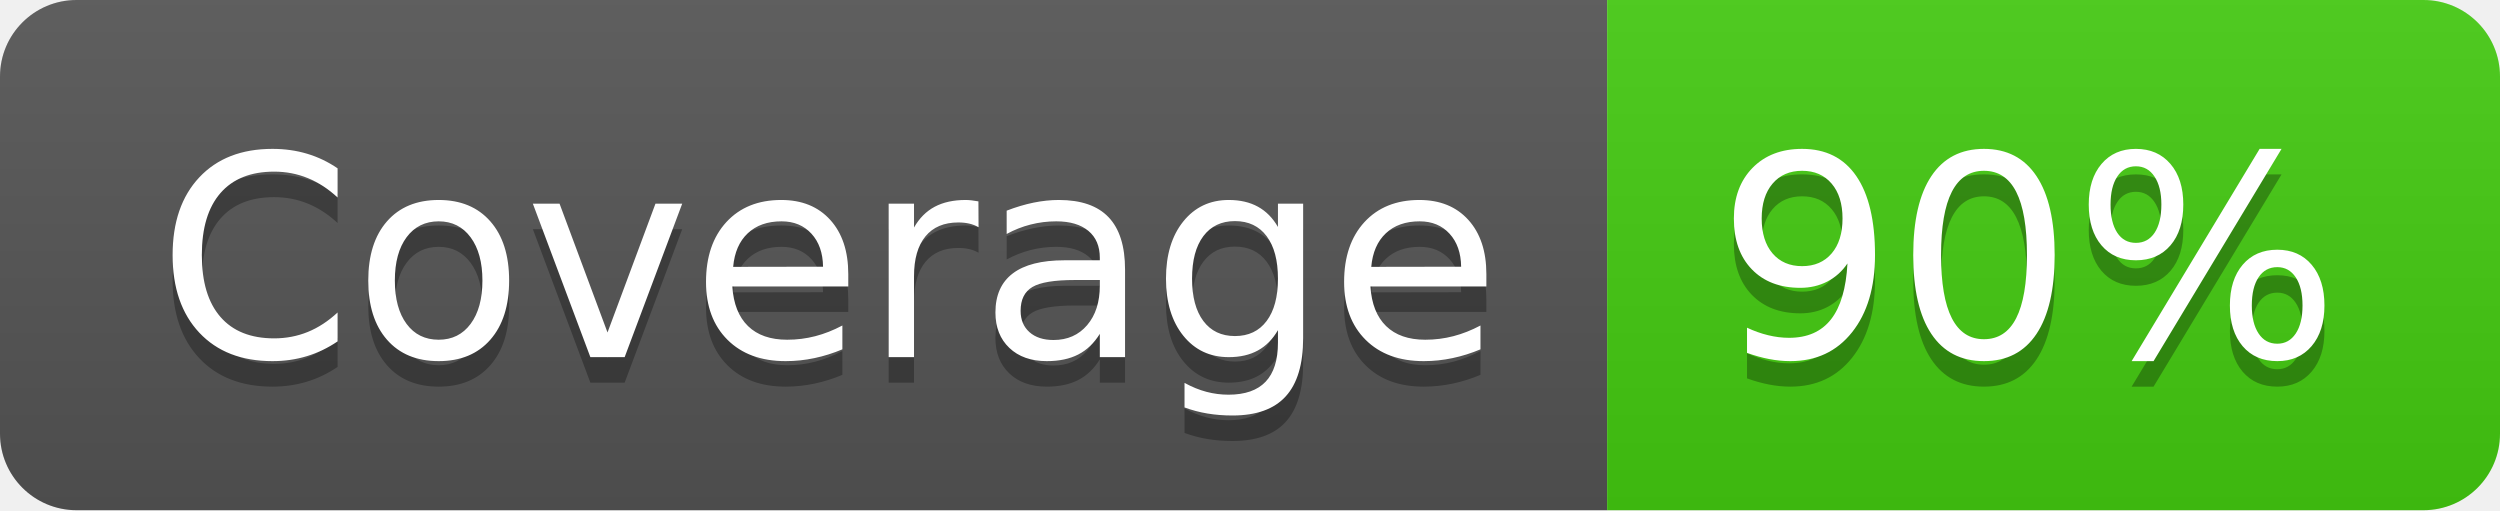
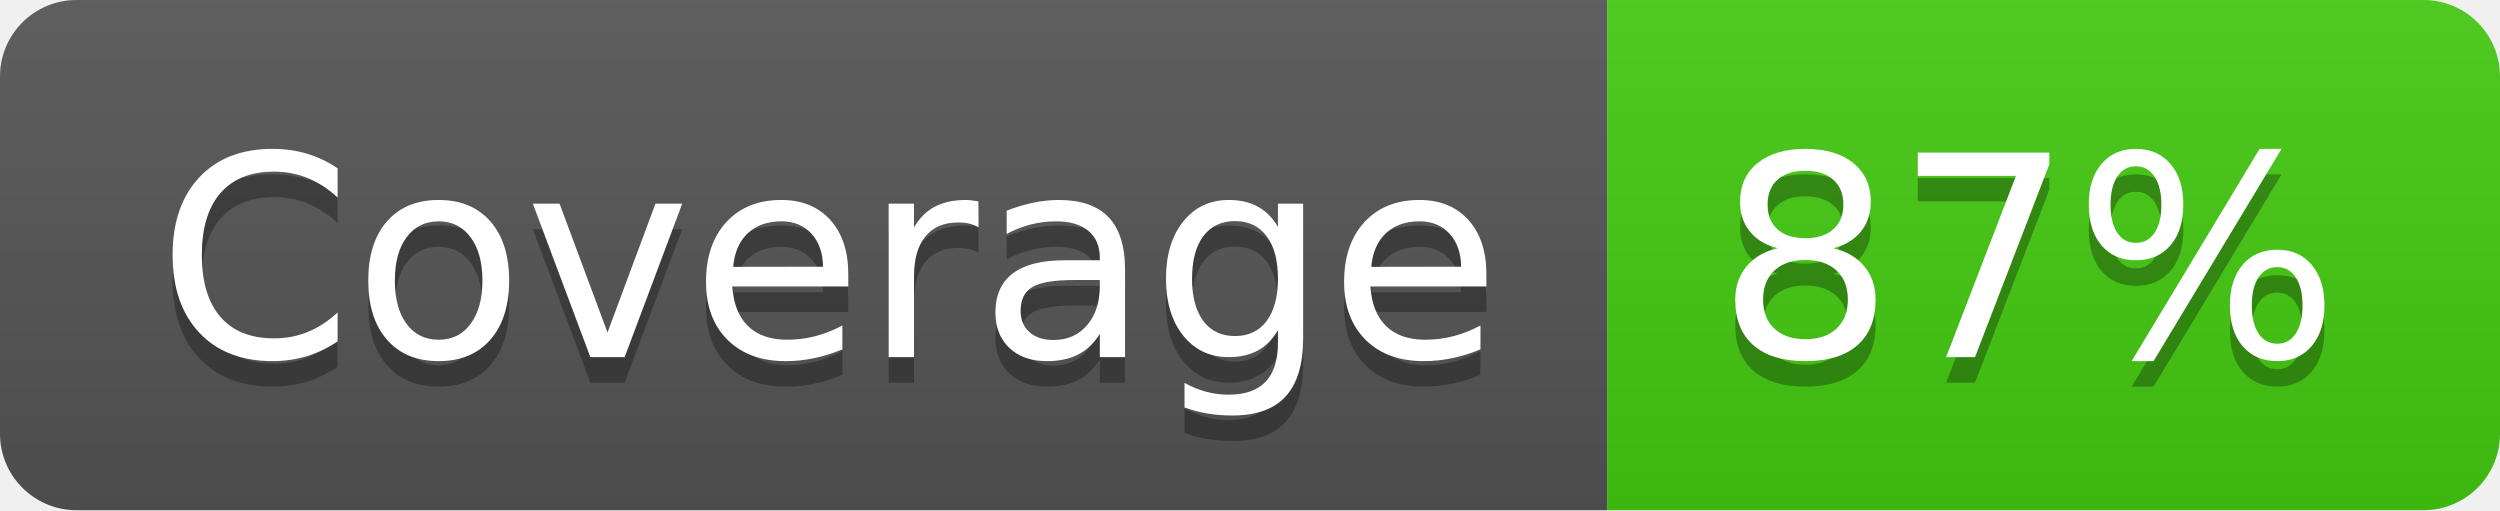
- <svg xmlns="http://www.w3.org/2000/svg" width="98" height="20" role="img" aria-label="Coverage: 90%">
+ <svg xmlns="http://www.w3.org/2000/svg" width="98" height="20" role="img" aria-label="Coverage: 87%">
  <linearGradient id="s" x2="0" y2="100%">
    <stop offset="0" stop-color="#bbb" stop-opacity=".1" />
    <stop offset="1" stop-opacity=".1" />
  </linearGradient>
  <clipPath id="r">
    <rect width="98" height="20" rx="3" fill="#fff" />
  </clipPath>
  <g clip-path="url(#r)">
    <rect width="63" height="20" fill="#555" />
    <rect x="63" width="35" height="20" fill="#4c1" />
    <rect width="98" height="20" fill="url(#s)" />
  </g>
  <g fill="#fff" text-anchor="middle" font-family="Verdana,Geneva,DejaVu Sans,sans-serif" text-rendering="geometricPrecision" font-size="110">
    <text aria-hidden="true" x="325" y="150" fill="#010101" fill-opacity=".3" transform="scale(.1)" textLength="530">Coverage</text>
    <text x="325" y="140" transform="scale(.1)" fill="#fff" textLength="530">Coverage</text>
-     <text aria-hidden="true" x="795" y="150" fill="#010101" fill-opacity=".3" transform="scale(.1)" textLength="250">90%</text>
-     <text x="795" y="140" transform="scale(.1)" fill="#fff" textLength="250">90%</text>
+     <text aria-hidden="true" x="795" y="150" fill="#010101" fill-opacity=".3" transform="scale(.1)" textLength="250">87%</text>
+     <text x="795" y="140" transform="scale(.1)" fill="#fff" textLength="250">87%</text>
  </g>
</svg>
